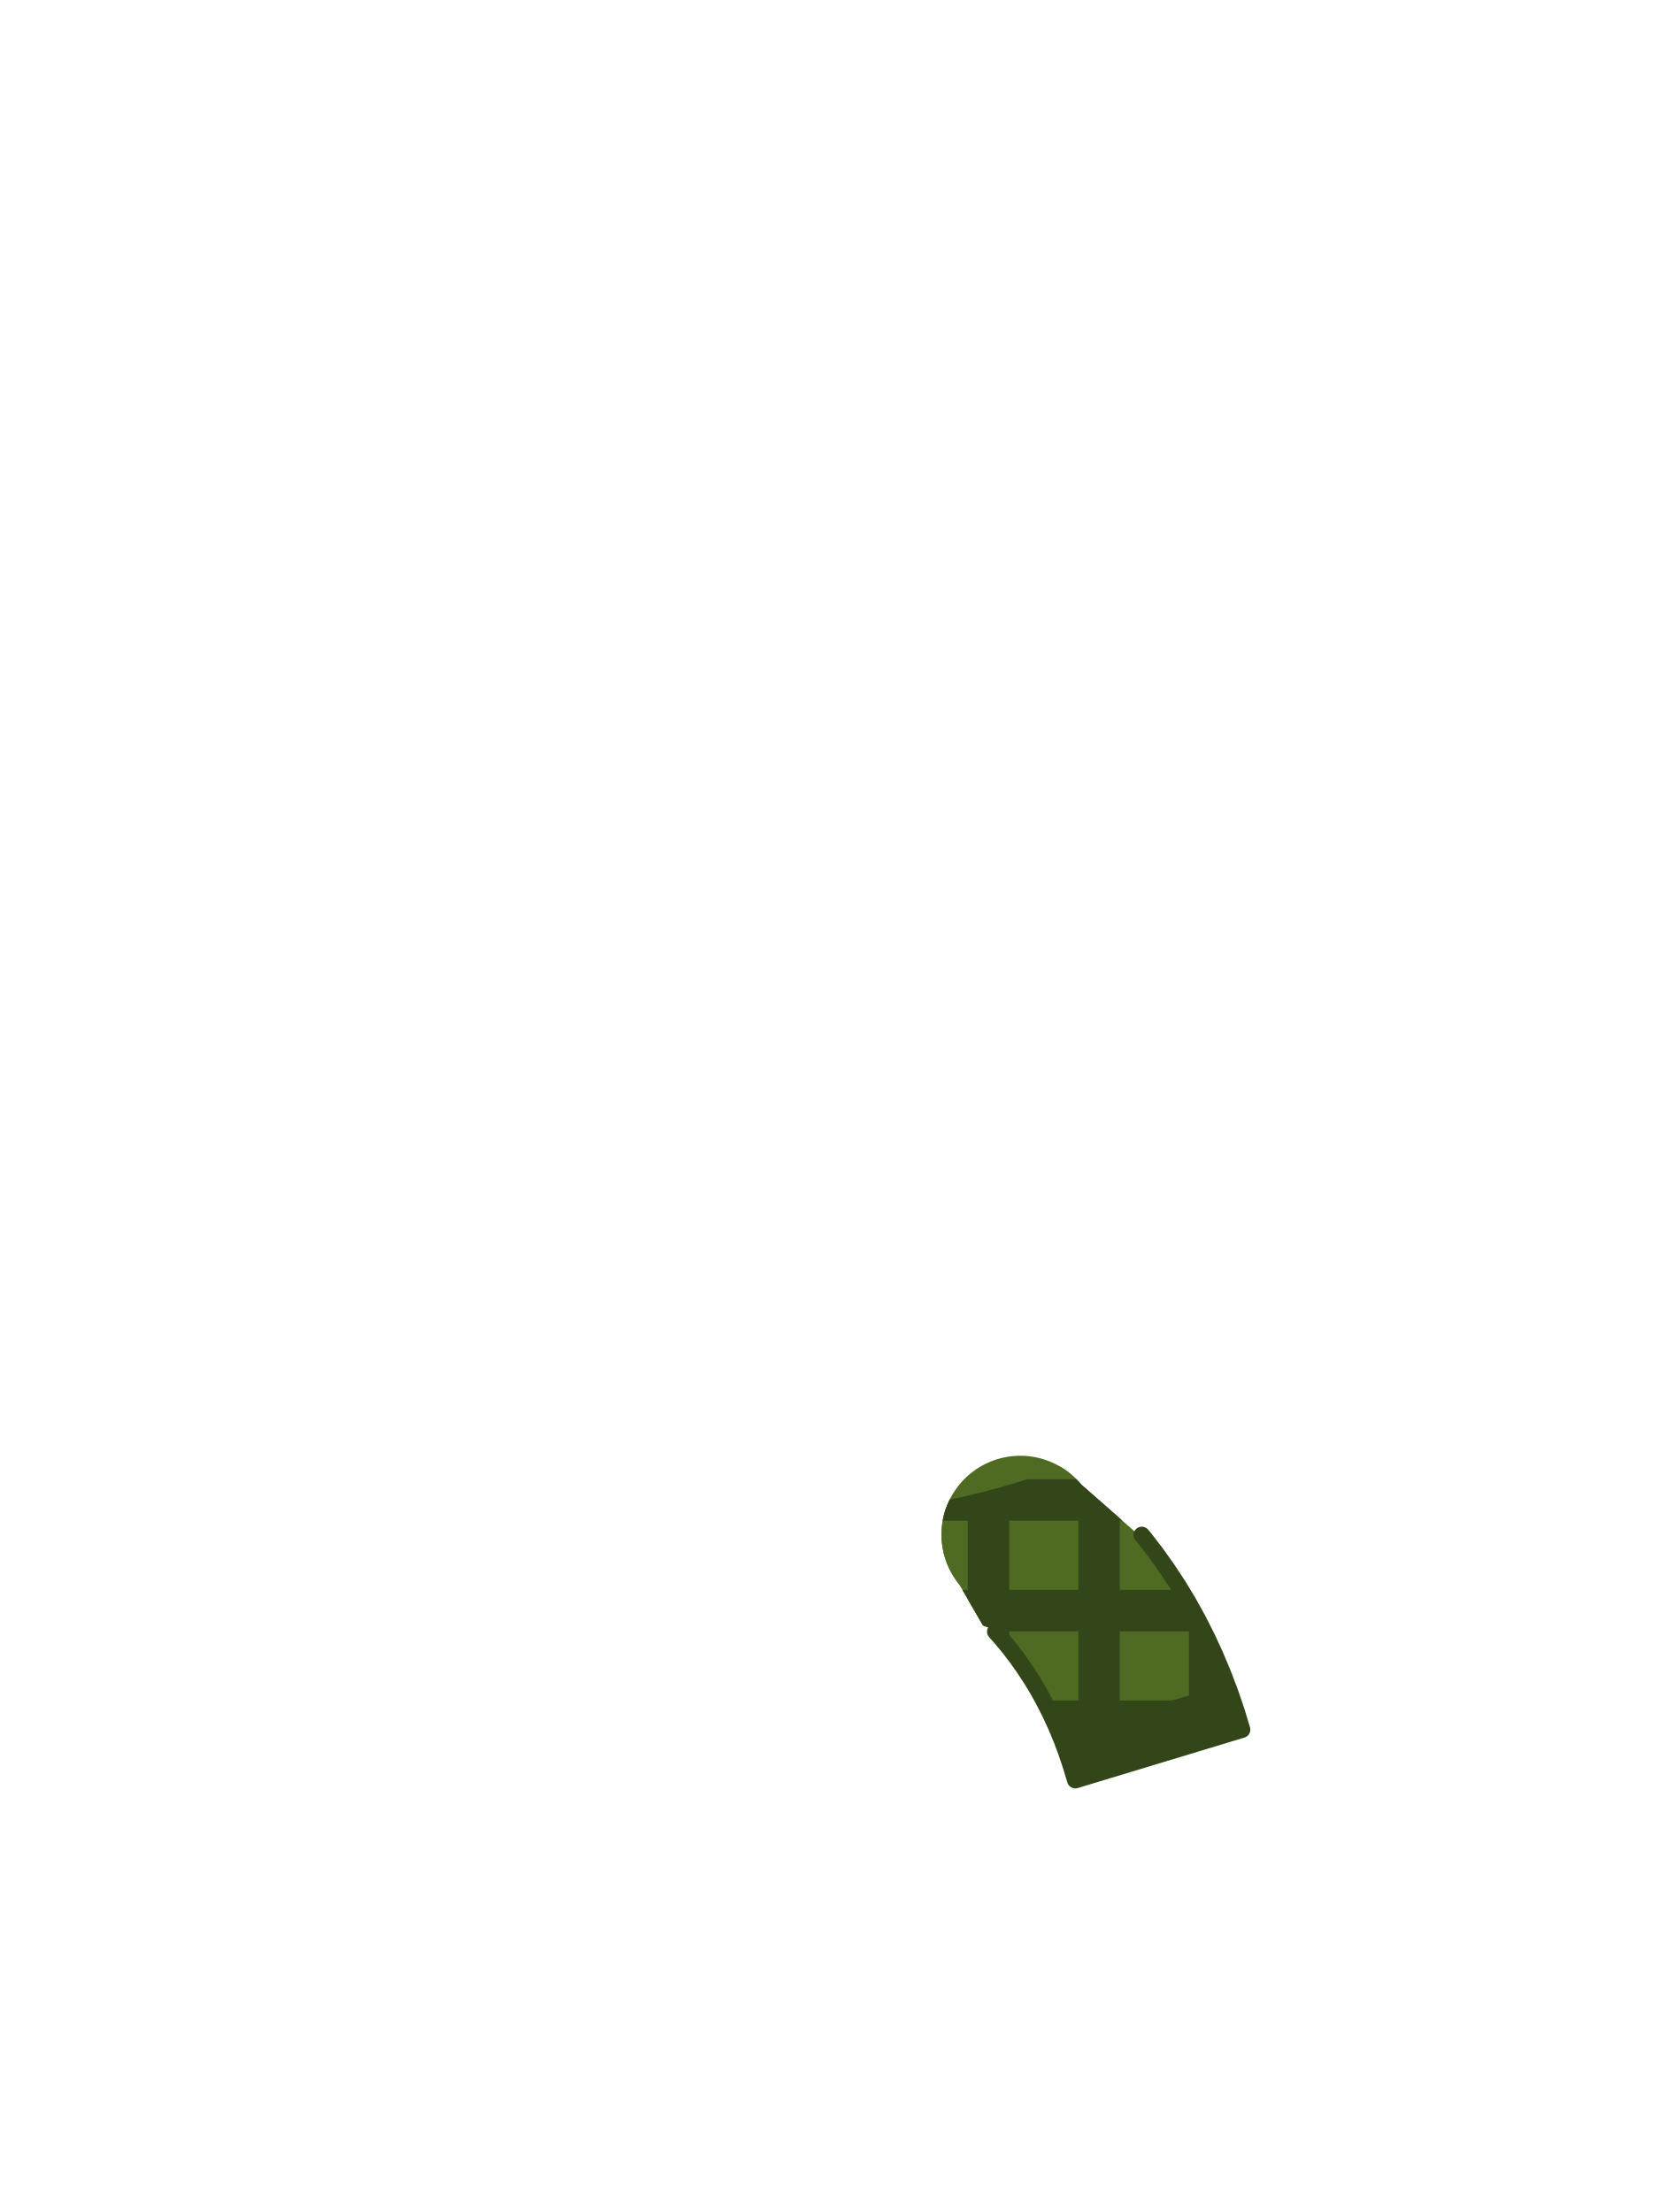
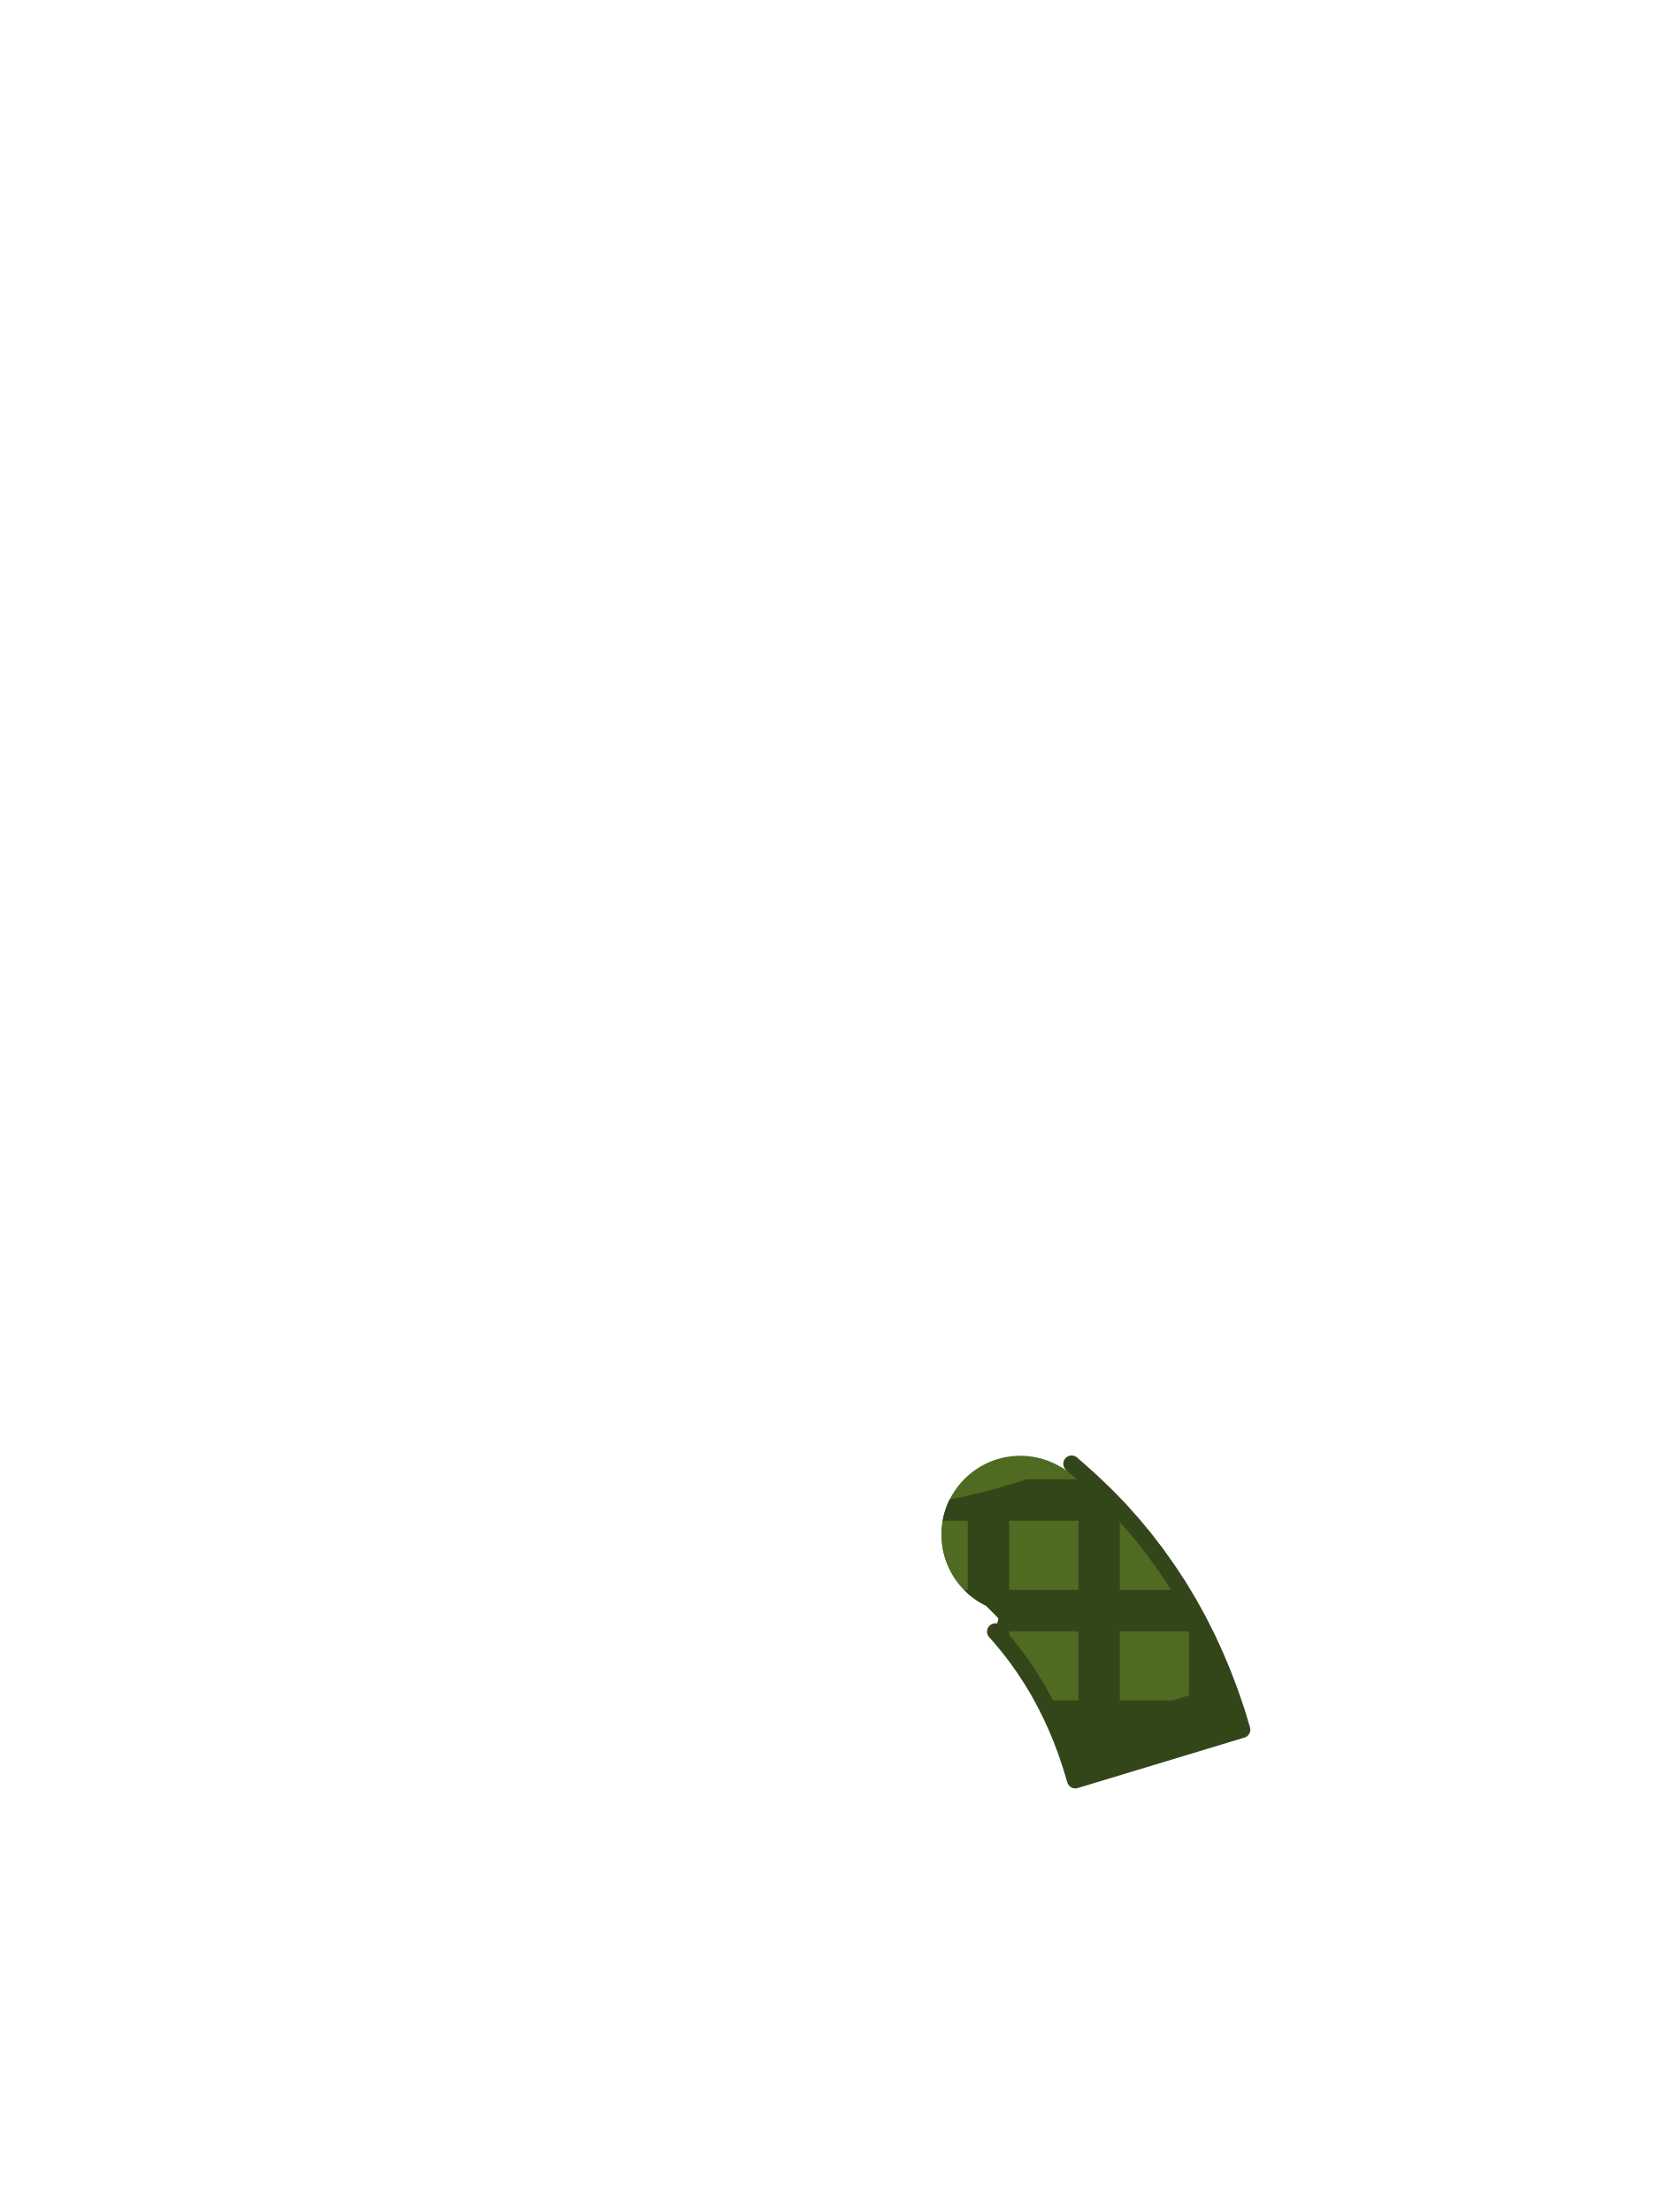
<svg xmlns="http://www.w3.org/2000/svg" viewBox="0 0 240 320">
  <circle cx="147.6" cy="222" r="11.4" fill="#4F6B22" />
-   <path d="M 152.74 212.48 L 152.70 212.49 L 150.16 213.44 L 150.12 213.46 L 147.54 214.33 L 147.49 214.34 L 144.88 215.13 L 144.84 215.15 L 142.19 215.86 L 142.15 215.87 L 139.48 216.50 L 139.44 216.50 L 137.40 216.92 L 137.29 217.13 L 137.18 217.38 L 137.07 217.64 L 136.96 217.90 L 136.87 218.16 L 136.78 218.42 L 136.69 218.69 L 136.61 218.96 L 136.54 219.23 L 136.48 219.50 L 136.42 219.78 L 136.37 220.05 L 136.32 220.33 L 136.29 220.60 L 136.25 220.88 L 136.23 221.16 L 136.21 221.44 L 136.20 221.72 L 136.20 222.00 L 136.20 222.28 L 136.21 222.56 L 136.23 222.84 L 136.25 223.12 L 136.29 223.40 L 136.32 223.67 L 136.37 223.95 L 136.42 224.22 L 136.48 224.50 L 136.54 224.77 L 136.61 225.04 L 136.69 225.31 L 136.78 225.58 L 136.87 225.84 L 136.96 226.10 L 137.07 226.36 L 137.18 226.62 L 137.29 226.87 L 137.42 227.13 L 137.55 227.37 L 137.68 227.62 L 137.82 227.86 L 137.97 228.10 L 138.12 228.33 L 138.28 228.56 L 138.44 228.79 L 138.61 229.01 L 138.79 229.23 L 138.79 229.24 L 138.79 229.24 L 142.20 235.13 L 142.49 235.25 L 142.82 235.37 L 143.15 235.48 L 143.48 235.59 L 143.63 235.63 L 144.72 236.86 L 145.92 238.30 L 147.05 239.77 L 148.13 241.30 L 149.17 242.88 L 150.14 244.48 L 151.05 246.14 L 151.93 247.87 L 152.75 249.65 L 153.52 251.48 L 154.23 253.37 L 154.89 255.32 L 155.56 257.52 L 179.68 250.22 L 178.89 247.60 L 177.95 244.85 L 176.92 242.14 L 175.81 239.49 L 174.61 236.89 L 173.33 234.36 L 171.96 231.88 L 170.49 229.44 L 168.95 227.10 L 167.33 224.81 L 166.22 223.37 L 156.41 214.76 L 156.41 214.76 L 156.23 214.55 L 156.05 214.34 L 155.86 214.14 L 155.66 213.94 L 155.46 213.74 L 155.26 213.55 L 155.05 213.37 L 154.83 213.19 L 154.61 213.01 L 154.39 212.84 L 154.16 212.68 L 153.93 212.52 L 153.70 212.37 L 153.46 212.22 L 153.42 212.20 Z" fill="#4F6B22" />
-   <path d="M 142.49 235.25 L 142.82 235.37 L 143.15 235.48 L 143.48 235.59 L 143.63 235.63 L 144.72 236.86 L 145.92 238.30 L 146.00 238.40 L 146.00 214.79 L 144.88 215.13 L 144.84 215.15 L 142.19 215.86 L 142.15 215.87 L 140.00 216.37 L 140.00 231.33 L 142.20 235.13 Z M 162.00 219.67 L 156.41 214.76 L 156.41 214.76 L 156.23 214.55 L 156.05 214.34 L 156.00 214.29 L 156.00 257.39 L 162.00 255.57 Z M 178.00 245.00 L 177.95 244.85 L 176.92 242.14 L 175.81 239.49 L 174.61 236.89 L 173.33 234.36 L 172.00 231.95 L 172.00 252.54 L 178.00 250.73 Z" fill="#33461A" />
-   <path d="M 147.54 214.33 L 147.49 214.34 L 144.88 215.13 L 144.84 215.15 L 142.19 215.86 L 142.15 215.87 L 139.48 216.50 L 139.44 216.50 L 137.40 216.92 L 137.29 217.13 L 137.18 217.38 L 137.07 217.64 L 136.96 217.90 L 136.87 218.16 L 136.78 218.42 L 136.69 218.69 L 136.61 218.96 L 136.54 219.23 L 136.48 219.50 L 136.42 219.78 L 136.38 220.00 L 162.38 220.00 L 156.41 214.76 L 156.41 214.76 L 156.23 214.55 L 156.05 214.34 L 155.86 214.14 L 155.72 214.00 L 148.51 214.00 Z M 142.49 235.25 L 142.82 235.37 L 143.15 235.48 L 143.48 235.59 L 143.63 235.63 L 143.96 236.00 L 174.16 236.00 L 173.33 234.36 L 171.96 231.88 L 170.83 230.00 L 139.23 230.00 L 142.20 235.13 Z M 151.93 247.87 L 152.75 249.65 L 153.52 251.48 L 153.71 252.00 L 173.79 252.00 L 179.68 250.22 L 178.89 247.60 L 178.34 246.00 L 150.97 246.00 L 151.05 246.14 Z" fill="#33461A" />
-   <path d="M 177.82 244.51 L 153.65 251.83 L 154.23 253.37 L 154.89 255.32 L 155.56 257.52 L 165.60 254.48 L 179.68 250.22 L 178.89 247.60 L 177.95 244.85 Z" fill="#33461A" />
+   <path d="M 155.02 211.76 L 155.86 212.48 L 157.93 214.33 L 159.94 216.26 L 161.92 218.29 L 163.82 220.42 L 165.60 222.56 L 167.33 224.81 L 168.95 227.10 L 170.49 229.44 L 171.96 231.88 L 173.33 234.36 L 174.61 236.89 L 175.81 239.49 L 176.92 242.14 L 177.95 244.85 L 178.89 247.60 L 179.68 250.22 L 155.56 257.52 L 154.89 255.32 L 154.23 253.37 L 153.52 251.48 L 152.75 249.65 L 151.93 247.87 L 151.05 246.14 L 150.14 244.48 L 149.17 242.88 L 148.13 241.30 L 147.05 239.77 L 145.92 238.30 L 144.72 236.86 L 143.99 236.04 L 144.48 234.13 L 144.42 234.07 L 144.00 233.63 L 143.58 233.20 L 143.16 232.78 L 142.72 232.36 L 142.61 232.25 L 142.60 232.24 L 142.54 232.21 L 142.47 232.18 L 142.41 232.15 L 142.35 232.12 L 142.29 232.09 L 142.23 232.05 L 142.16 232.02 L 142.10 231.99 L 142.04 231.95 L 141.98 231.92 L 141.92 231.88 L 141.86 231.85 L 141.80 231.81 L 141.74 231.78 L 141.68 231.74 L 141.62 231.71 L 141.56 231.67 L 141.50 231.63 L 141.44 231.59 L 141.38 231.56 L 141.32 231.52 L 141.27 231.48 L 141.21 231.44 L 141.15 231.40 L 141.09 231.36 L 141.04 231.32 L 140.98 231.28 L 140.92 231.24 L 140.87 231.20 L 140.81 231.16 L 140.75 231.11 L 140.70 231.07 L 140.64 231.03 L 140.59 230.99 L 140.53 230.94 L 140.48 230.90 L 140.42 230.86 L 140.37 230.81 L 140.31 230.77 L 140.26 230.72 L 140.21 230.68 L 140.15 230.63 L 140.10 230.59 L 140.05 230.54 L 140.00 230.49 L 139.94 230.45 L 139.89 230.40 L 139.84 230.35 L 139.79 230.30 L 139.74 230.26 L 139.69 230.21 L 139.64 230.16 L 139.59 230.11 L 139.54 230.06 L 139.49 230.01 L 139.44 229.96 L 139.39 229.91 L 139.34 229.86 L 139.30 229.81 L 139.25 229.76 L 139.20 229.71 L 139.15 229.66 L 139.11 229.60 L 139.06 229.55 L 139.01 229.50 L 138.97 229.45 L 138.92 229.39 L 138.88 229.34 L 138.83 229.29 L 138.79 229.23 L 138.74 229.18 L 138.70 229.12 L 138.66 229.07 L 138.61 229.01 L 138.57 228.96 L 138.53 228.90 L 138.49 228.85 L 138.44 228.79 L 138.40 228.73 L 138.36 228.68 L 138.32 228.62 L 138.28 228.56 L 138.24 228.51 L 138.20 228.45 L 138.16 228.39 L 138.12 228.33 L 138.08 228.28 L 138.04 228.22 L 138.01 228.16 L 137.97 228.10 L 137.93 228.04 L 137.89 227.98 L 137.86 227.92 L 137.82 227.86 L 137.79 227.80 L 137.75 227.74 L 137.72 227.68 L 137.68 227.62 L 137.65 227.56 L 137.61 227.50 L 137.58 227.44 L 137.55 227.37 L 137.51 227.31 L 137.48 227.25 L 137.45 227.19 L 137.42 227.13 L 137.39 227.06 L 137.36 227.00 L 137.32 226.94 L 137.29 226.87 L 137.26 226.81 L 137.24 226.75 L 137.21 226.68 L 137.18 226.62 L 137.15 226.56 L 137.12 226.49 L 137.09 226.43 L 137.07 226.36 L 137.04 226.30 L 137.02 226.23 L 136.99 226.17 L 136.96 226.10 L 136.94 226.04 L 136.91 225.97 L 136.89 225.91 L 136.87 225.84 L 136.84 225.77 L 136.82 225.71 L 136.80 225.64 L 136.78 225.58 L 136.75 225.51 L 136.73 225.44 L 136.71 225.38 L 136.69 225.31 L 136.67 225.24 L 136.65 225.18 L 136.63 225.11 L 136.61 225.04 L 136.59 224.97 L 136.58 224.91 L 136.56 224.84 L 136.54 224.77 L 136.52 224.70 L 136.51 224.63 L 136.49 224.57 L 136.48 224.50 L 136.46 224.43 L 136.45 224.36 L 136.43 224.29 L 136.42 224.22 L 136.41 224.16 L 136.39 224.09 L 136.38 224.02 L 136.37 223.95 L 136.36 223.88 L 136.34 223.81 L 136.33 223.74 L 136.32 223.67 L 136.31 223.60 L 136.30 223.53 L 136.29 223.46 L 136.29 223.40 L 136.28 223.33 L 136.27 223.26 L 136.26 223.19 L 136.25 223.12 L 136.25 223.05 L 136.24 222.98 L 136.24 222.91 L 136.23 222.84 L 136.23 222.77 L 136.22 222.70 L 136.22 222.63 L 136.21 222.56 L 136.21 222.49 L 136.21 222.42 L 136.21 222.35 L 136.20 222.28 L 136.20 222.21 L 136.20 222.14 L 136.20 222.07 L 136.20 222.00 L 136.20 221.93 L 136.20 221.86 L 136.20 221.79 L 136.20 221.72 L 136.21 221.65 L 136.21 221.58 L 136.21 221.51 L 136.21 221.44 L 136.22 221.37 L 136.22 221.30 L 136.23 221.23 L 136.23 221.16 L 136.24 221.09 L 136.24 221.02 L 136.25 220.95 L 136.25 220.88 L 136.26 220.81 L 136.27 220.74 L 136.28 220.67 L 136.29 220.60 L 136.29 220.54 L 136.30 220.47 L 136.31 220.40 L 136.32 220.33 L 136.33 220.26 L 136.34 220.19 L 136.36 220.12 L 136.37 220.05 L 136.38 219.98 L 136.39 219.91 L 136.41 219.84 L 136.42 219.78 L 136.43 219.71 L 136.45 219.64 L 136.46 219.57 L 136.48 219.50 L 136.49 219.43 L 136.51 219.37 L 136.52 219.30 L 136.54 219.23 L 136.56 219.16 L 136.58 219.09 L 136.59 219.03 L 136.61 218.96 L 136.63 218.89 L 136.65 218.82 L 136.67 218.76 L 136.69 218.69 L 136.71 218.62 L 136.73 218.56 L 136.75 218.49 L 136.78 218.42 L 136.80 218.36 L 136.82 218.29 L 136.84 218.23 L 136.87 218.16 L 136.89 218.09 L 136.91 218.03 L 136.94 217.96 L 136.96 217.90 L 136.99 217.83 L 137.02 217.77 L 137.04 217.70 L 137.07 217.64 L 137.09 217.57 L 137.12 217.51 L 137.15 217.44 L 137.18 217.38 L 137.21 217.32 L 137.24 217.25 L 137.26 217.19 L 137.29 217.13 L 137.32 217.06 L 137.36 217.00 L 137.39 216.94 L 137.40 216.92 L 137.96 216.80 L 138.09 216.58 L 138.22 216.35 L 138.36 216.12 L 138.51 215.89 L 138.66 215.67 L 138.82 215.45 L 138.98 215.24 L 139.15 215.03 L 139.33 214.83 L 139.51 214.63 L 139.69 214.43 L 139.88 214.24 L 140.07 214.05 L 140.27 213.87 L 140.47 213.69 L 140.68 213.52 L 140.89 213.35 L 141.10 213.19 L 141.32 213.03 L 141.54 212.88 L 141.77 212.73 L 141.99 212.59 L 142.23 212.46 L 142.46 212.33 L 142.70 212.21 L 142.94 212.09 L 143.19 211.98 L 143.44 211.87 L 143.69 211.77 L 143.94 211.68 L 144.19 211.59 L 144.45 211.51 L 144.71 211.44 L 144.97 211.37 L 145.23 211.31 L 145.49 211.25 L 145.76 211.21 L 146.02 211.16 L 146.29 211.13 L 146.55 211.10 L 146.82 211.08 L 147.09 211.06 L 147.36 211.05 L 147.63 211.05 L 147.90 211.05 L 148.17 211.06 L 148.43 211.08 L 148.70 211.11 L 148.97 211.14 L 149.23 211.17 L 149.50 211.22 L 149.76 211.27 L 150.03 211.32 L 150.29 211.38 L 150.55 211.45 L 150.81 211.53 L 151.06 211.61 L 151.32 211.70 L 151.57 211.79 L 151.82 211.89 L 152.06 212.00 L 152.31 212.11 L 152.55 212.23 L 152.79 212.36 L 152.90 212.42 L 153.43 212.20 L 153.46 212.22 L 153.52 212.26 L 153.58 212.29 L 153.64 212.33 L 153.70 212.37 L 153.76 212.41 L 153.82 212.44 L 153.88 212.48 L 153.93 212.52 L 153.99 212.56 L 154.05 212.60 L 154.11 212.64 L 154.16 212.68 L 154.22 212.72 L 154.28 212.76 L 154.33 212.80 L 154.29 212.77 Z M 157.28 215.98 L 157.27 215.96 L 157.28 215.98 Z" fill="#4F6B22" />
+   <path d="M 144.72 236.86 L 143.99 236.04 L 144.48 234.13 L 144.42 234.07 L 144.00 233.63 L 143.58 233.20 L 143.16 232.78 L 142.72 232.36 L 142.61 232.25 L 142.60 232.24 L 142.54 232.21 L 142.47 232.18 L 142.41 232.15 L 142.35 232.12 L 142.29 232.09 L 142.23 232.05 L 142.16 232.02 L 142.10 231.99 L 142.04 231.95 L 141.98 231.92 L 141.92 231.88 L 141.86 231.85 L 141.80 231.81 L 141.74 231.78 L 141.68 231.74 L 141.62 231.71 L 141.56 231.67 L 141.50 231.63 L 141.44 231.59 L 141.38 231.56 L 141.32 231.52 L 141.27 231.48 L 141.21 231.44 L 141.15 231.40 L 141.09 231.36 L 141.04 231.32 L 140.98 231.28 L 140.92 231.24 L 140.87 231.20 L 140.81 231.16 L 140.75 231.11 L 140.70 231.07 L 140.64 231.03 L 140.59 230.99 L 140.53 230.94 L 140.48 230.90 L 140.42 230.86 L 140.37 230.81 L 140.31 230.77 L 140.26 230.72 L 140.21 230.68 L 140.15 230.63 L 140.10 230.59 L 140.05 230.54 L 140.00 230.50 L 140.00 216.37 L 142.15 215.87 L 142.19 215.86 L 144.84 215.15 L 144.88 215.13 L 146.00 214.79 L 146.00 238.40 L 145.92 238.30 Z M 162.00 218.38 L 162.00 255.57 L 160.66 255.98 L 156.00 257.39 L 156.00 212.61 L 157.93 214.33 L 159.94 216.26 L 161.92 218.29 Z M 157.28 215.98 L 157.27 215.96 L 157.28 215.98 Z M 178.00 245.00 L 178.00 250.73 L 176.44 251.20 L 172.00 252.54 L 172.00 231.95 L 173.33 234.36 L 174.61 236.89 L 175.81 239.49 L 176.92 242.14 L 177.95 244.85 Z" fill="#33461A" />
+   <path d="M 147.54 214.33 L 148.51 214.00 L 157.56 214.00 L 157.93 214.33 L 159.94 216.26 L 161.92 218.29 L 163.44 220.00 L 136.38 220.00 L 136.38 219.98 L 136.39 219.91 L 136.41 219.84 L 136.42 219.78 L 136.43 219.71 L 136.45 219.64 L 136.46 219.57 L 136.48 219.50 L 136.49 219.43 L 136.51 219.37 L 136.52 219.30 L 136.54 219.23 L 136.56 219.16 L 136.58 219.09 L 136.59 219.03 L 136.61 218.96 L 136.63 218.89 L 136.65 218.82 L 136.67 218.76 L 136.69 218.69 L 136.71 218.62 L 136.73 218.56 L 136.75 218.49 L 136.78 218.42 L 136.80 218.36 L 136.82 218.29 L 136.84 218.23 L 136.87 218.16 L 136.89 218.09 L 136.91 218.03 L 136.94 217.96 L 136.96 217.90 L 136.99 217.83 L 137.02 217.77 L 137.04 217.70 L 137.07 217.64 L 137.09 217.57 L 137.12 217.51 L 137.15 217.44 L 137.18 217.38 L 137.21 217.32 L 137.24 217.25 L 137.26 217.19 L 137.29 217.13 L 137.32 217.06 L 137.36 217.00 L 137.39 216.94 L 137.40 216.92 L 139.44 216.50 L 139.48 216.50 L 142.15 215.87 L 142.19 215.86 L 144.84 215.15 L 144.88 215.13 L 147.49 214.34 Z M 157.28 215.98 L 157.27 215.96 L 157.28 215.98 Z M 174.16 236.00 L 144.00 236.00 L 144.48 234.13 L 144.42 234.07 L 144.00 233.63 L 143.58 233.20 L 143.16 232.78 L 142.72 232.36 L 142.61 232.25 L 142.60 232.24 L 142.54 232.21 L 142.47 232.18 L 142.41 232.15 L 142.35 232.12 L 142.29 232.09 L 142.23 232.05 L 142.16 232.02 L 142.10 231.99 L 142.04 231.95 L 141.98 231.92 L 141.92 231.88 L 141.86 231.85 L 141.80 231.81 L 141.74 231.78 L 141.68 231.74 L 141.62 231.71 L 141.56 231.67 L 141.50 231.63 L 141.44 231.59 L 141.38 231.56 L 141.32 231.52 L 141.27 231.48 L 141.21 231.44 L 141.15 231.40 L 141.09 231.36 L 141.04 231.32 L 140.98 231.28 L 140.92 231.24 L 140.87 231.20 L 140.81 231.16 L 140.75 231.11 L 140.70 231.07 L 140.64 231.03 L 140.59 230.99 L 140.53 230.94 L 140.48 230.90 L 140.42 230.86 L 140.37 230.81 L 140.31 230.77 L 140.26 230.72 L 140.21 230.68 L 140.15 230.63 L 140.10 230.59 L 140.05 230.54 L 140.00 230.49 L 139.94 230.45 L 139.89 230.40 L 139.84 230.35 L 139.79 230.30 L 139.74 230.26 L 139.69 230.21 L 139.64 230.16 L 139.59 230.11 L 139.54 230.06 L 139.49 230.01 L 139.48 230.00 L 170.83 230.00 L 171.96 231.88 L 173.33 234.36 Z M 151.93 247.87 L 151.05 246.14 L 150.97 246.00 L 178.34 246.00 L 178.89 247.60 L 179.68 250.22 L 173.79 252.00 L 153.72 252.00 L 153.52 251.48 L 152.75 249.65 Z" fill="#33461A" />
+   <path d="M 177.82 244.51 L 177.95 244.85 L 178.89 247.60 L 179.68 250.22 L 165.60 254.48 L 155.56 257.52 L 154.89 255.32 L 154.23 253.37 L 153.65 251.83 Z" fill="#33461A" />
  <path d="M 177.63 244.57 L 153.84 251.77" fill="none" stroke="#33461A" stroke-width="1.92" stroke-linecap="round" />
-   <path d="M 165.18 222.06 L 165.60 222.56 L 167.33 224.81 L 168.95 227.10 L 170.49 229.44 L 171.96 231.88 L 173.33 234.36 L 174.61 236.89 L 175.81 239.49 L 176.92 242.14 L 177.95 244.85 L 178.89 247.60 L 179.68 250.22 L 155.56 257.52 L 154.89 255.32 L 154.23 253.37 L 153.52 251.48 L 152.75 249.65 L 151.93 247.87 L 151.05 246.14 L 150.14 244.48 L 149.17 242.88 L 148.13 241.30 L 147.05 239.77 L 145.92 238.30 L 144.72 236.86 L 143.99 236.04" fill="none" stroke="#33461A" stroke-width="2.4" stroke-linecap="round" stroke-linejoin="round" />
+   <path d="M 157.93 214.33 L 159.94 216.26 L 161.92 218.29 L 163.82 220.42 L 165.6 222.56 L 167.33 224.81 L 168.95 227.1 L 170.49 229.44 L 171.96 231.88 L 173.33 234.36 L 174.61 236.89 L 175.81 239.49 L 176.92 242.14 L 177.95 244.85 L 178.89 247.6 L 179.68 250.22 L 155.56 257.52 L 154.89 255.32 L 154.23 253.37 L 153.52 251.48 L 152.75 249.65 L 151.93 247.87 L 151.05 246.14 L 150.14 244.48 L 149.17 242.88 L 148.13 241.3 L 147.05 239.77 L 145.92 238.3 L 144.72 236.86 L 143.99 236.04 M 155.02 211.76 L 155.86 212.48 L 157.93 214.33" fill="none" stroke="#33461A" stroke-width="2.4" stroke-linecap="round" stroke-linejoin="round" />
</svg>
